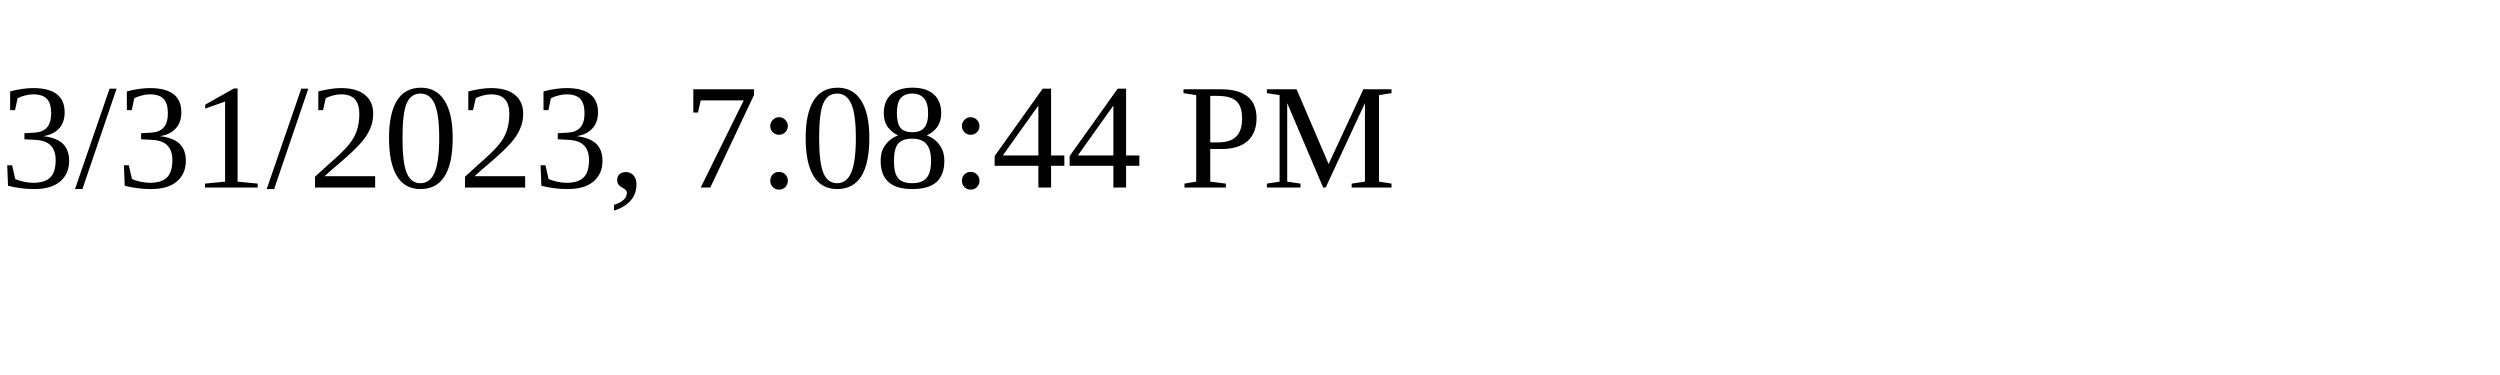
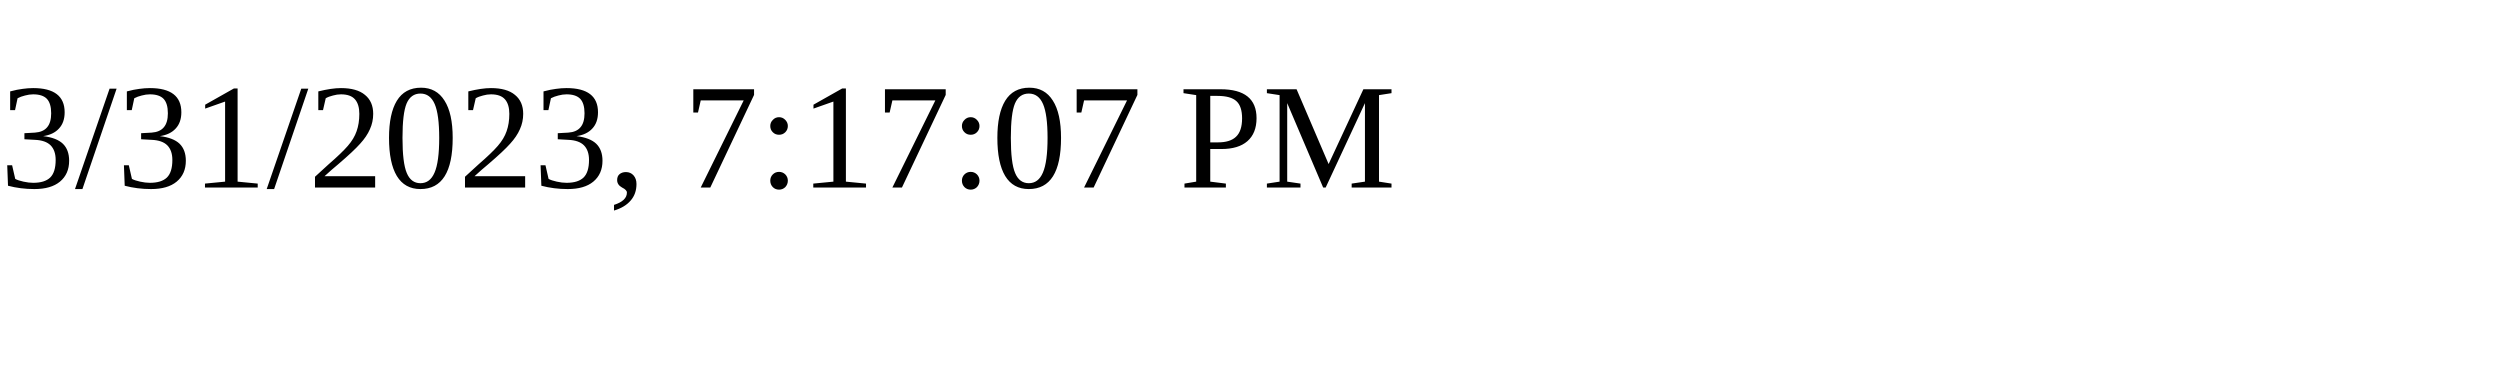
<svg xmlns="http://www.w3.org/2000/svg" height="30" width="200">
-   <text x="0" y="15">3/31/2023, 7:08:44 PM</text>
+   <text x="0" y="15">3/31/2023, 7:17:07 PM</text>
</svg>
